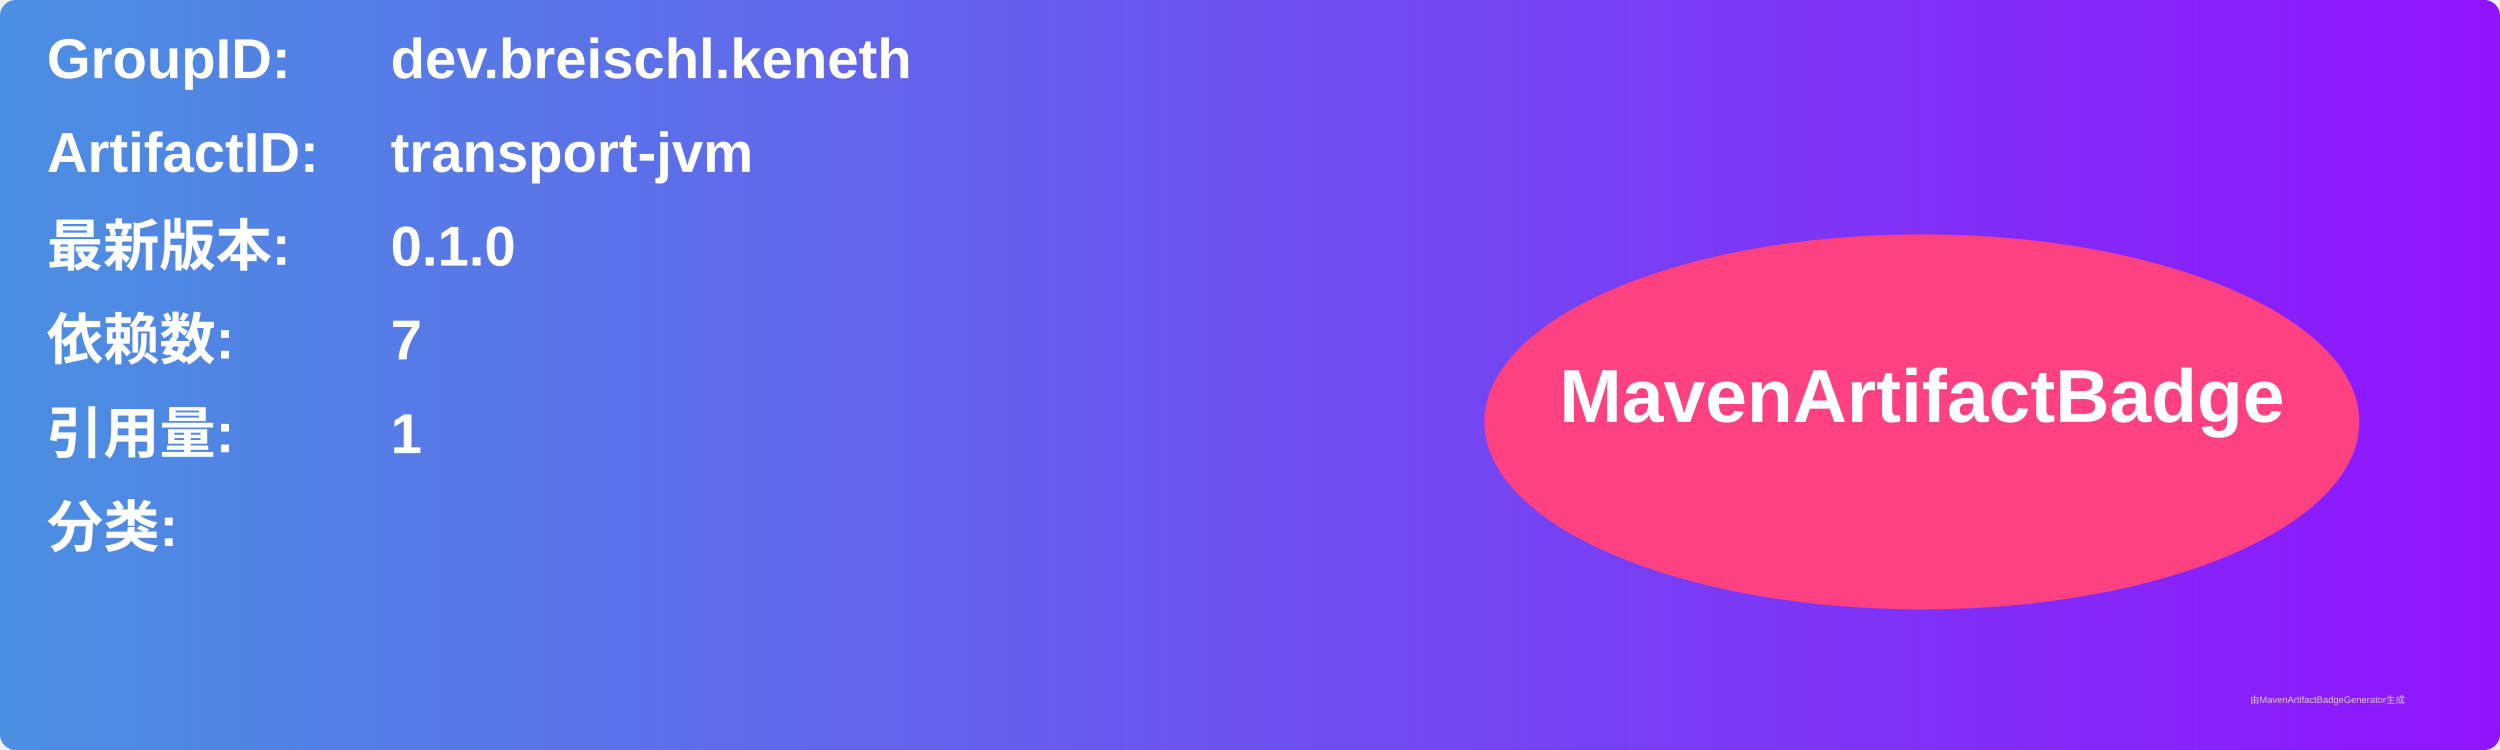
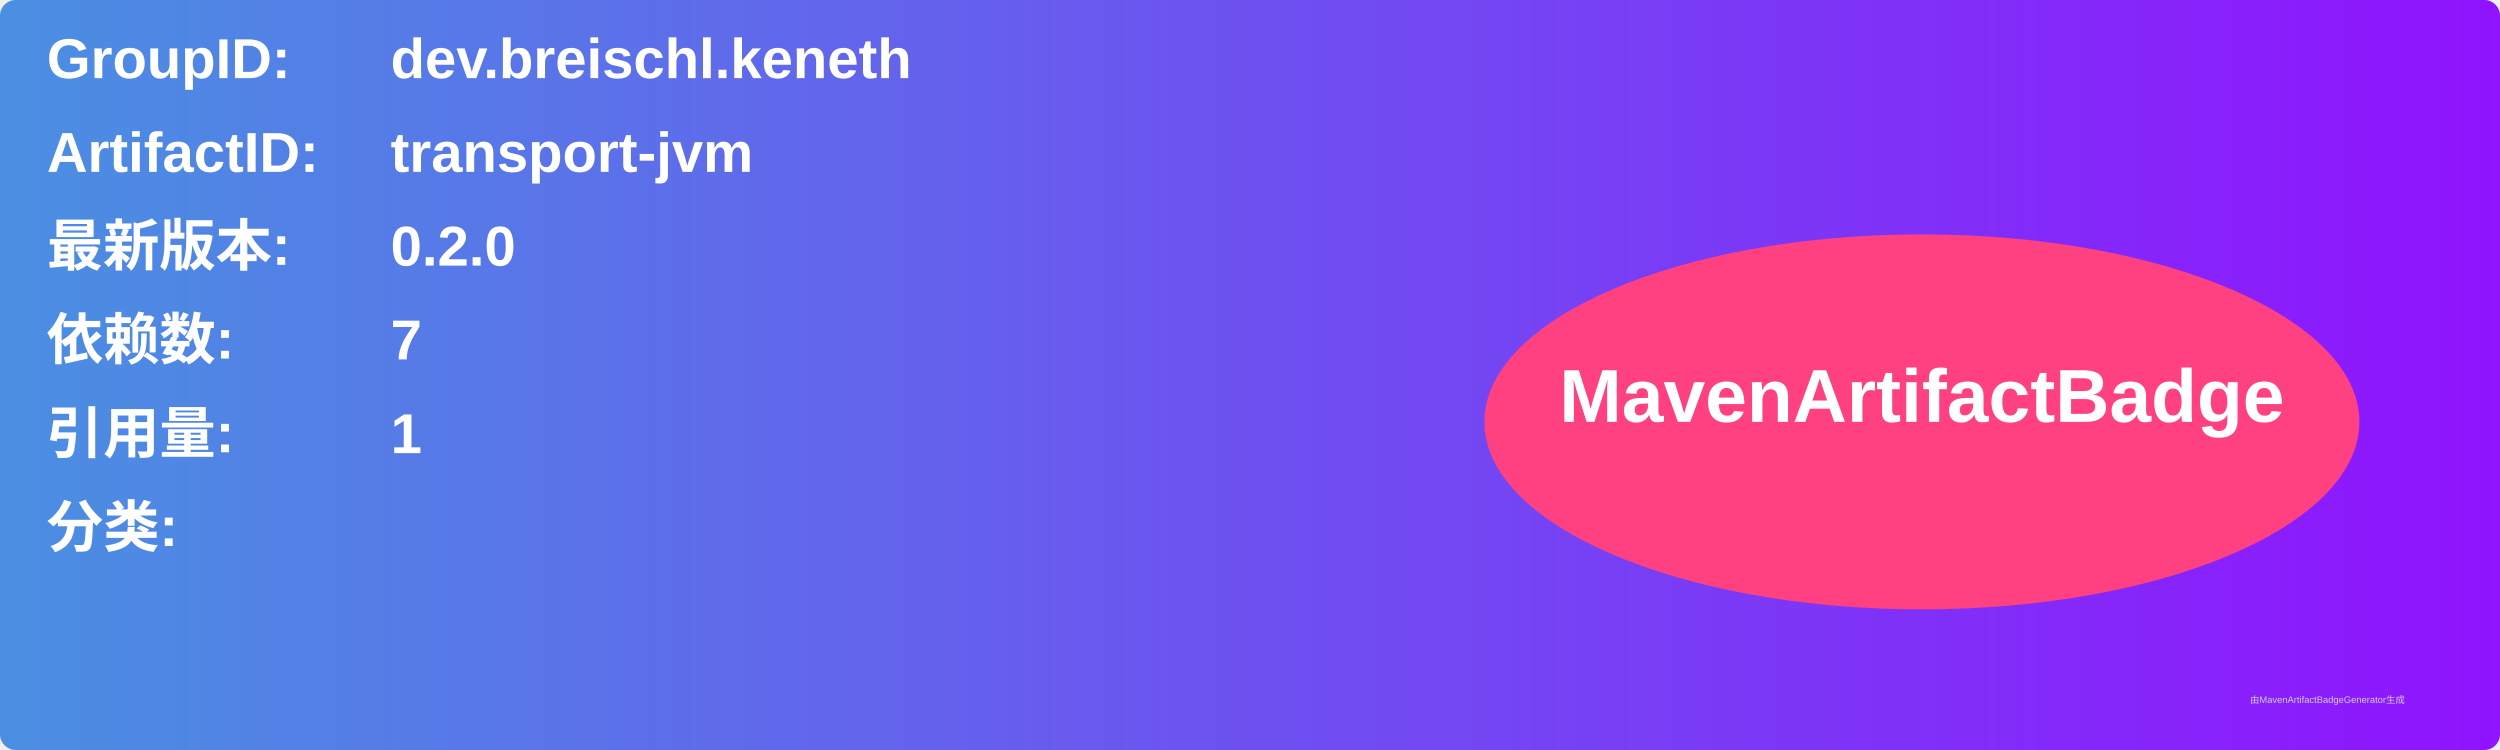
<svg xmlns="http://www.w3.org/2000/svg" width="800" height="240" viewBox="0 0 800 240">
  <linearGradient id="grad" x1="0%" y1="0%" x2="100%" y2="0%">
    <stop offset="0%" stop-color="#4a90e2" />
    <stop offset="100%" stop-color="#9013fe" />
  </linearGradient>
  <rect width="100%" height="100%" rx="5" ry="5" fill="url(#grad)" />
  <g transform="translate(15, 15)">
    <text x="0" y="10" font-family="Arial" font-size="18" fill="white" font-weight="bold" width="260">GroupID:</text>
    <text x="110" y="10" font-family="Arial" font-size="18" fill="white" font-weight="bold" width="460">dev.breischl.keneth</text>
    <text x="0" y="40" font-family="Arial" font-size="18" fill="white" font-weight="bold" width="260">ArtifactID:</text>
    <text x="110" y="40" font-family="Arial" font-size="18" fill="white" font-weight="bold" width="460">transport-jvm</text>
    <text x="0" y="70" font-family="Arial" font-size="18" fill="white" font-weight="bold">最新版本:</text>
    <text x="110" y="70" font-family="Arial" font-size="18" fill="white" font-weight="bold">
-       <tspan font-weight="bold">0.1.0</tspan>
+       <tspan font-weight="bold">0.2.0</tspan>
    </text>
    <text x="0" y="100" font-family="Arial" font-size="18" fill="white" font-weight="bold">依赖数: </text>
    <text x="110" y="100" font-family="Arial" font-size="18" fill="white">
      <tspan font-weight="bold">7</tspan>
    </text>
    <text x="0" y="130" font-family="Arial" font-size="18" fill="white" font-weight="bold">引用量: </text>
    <text x="110" y="130" font-family="Arial" font-size="18" fill="white">
      <tspan font-weight="bold">1</tspan>
    </text>
    <text x="0" y="160" font-family="Arial" font-size="18" fill="white" font-weight="bold">分类:</text>
    <text x="10" y="190" font-family="Arial" font-size="10" fill="white">
      <tspan font-weight="bold" />
    </text>
    <ellipse cx="600" cy="120" rx="140" ry="60" fill="#ff4081" />
    <text x="600" y="120" text-anchor="middle" font-family="Arial" font-size="24" fill="white" font-weight="bold">MavenArtifactBadge</text>
  </g>
  <text x="720" y="225" font-family="Arial" font-size="3" fill="#d0d0d0">由MavenArtifactBadgeGenerator生成</text>
</svg>
